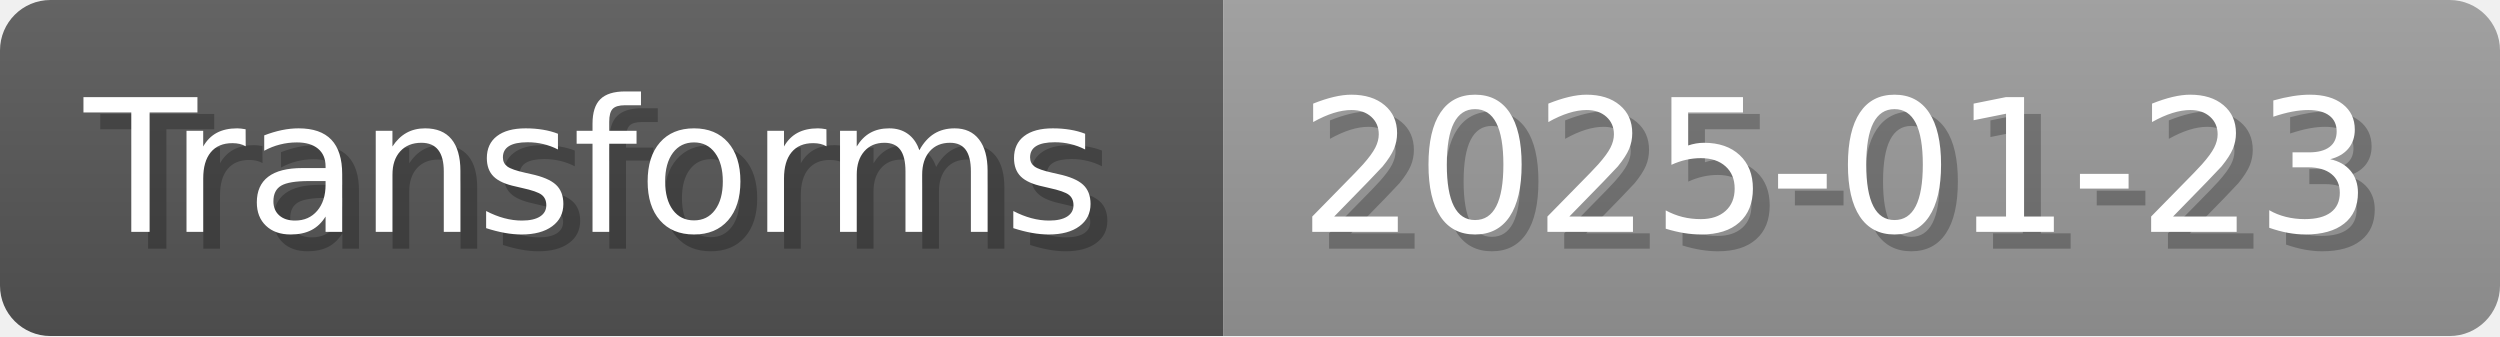
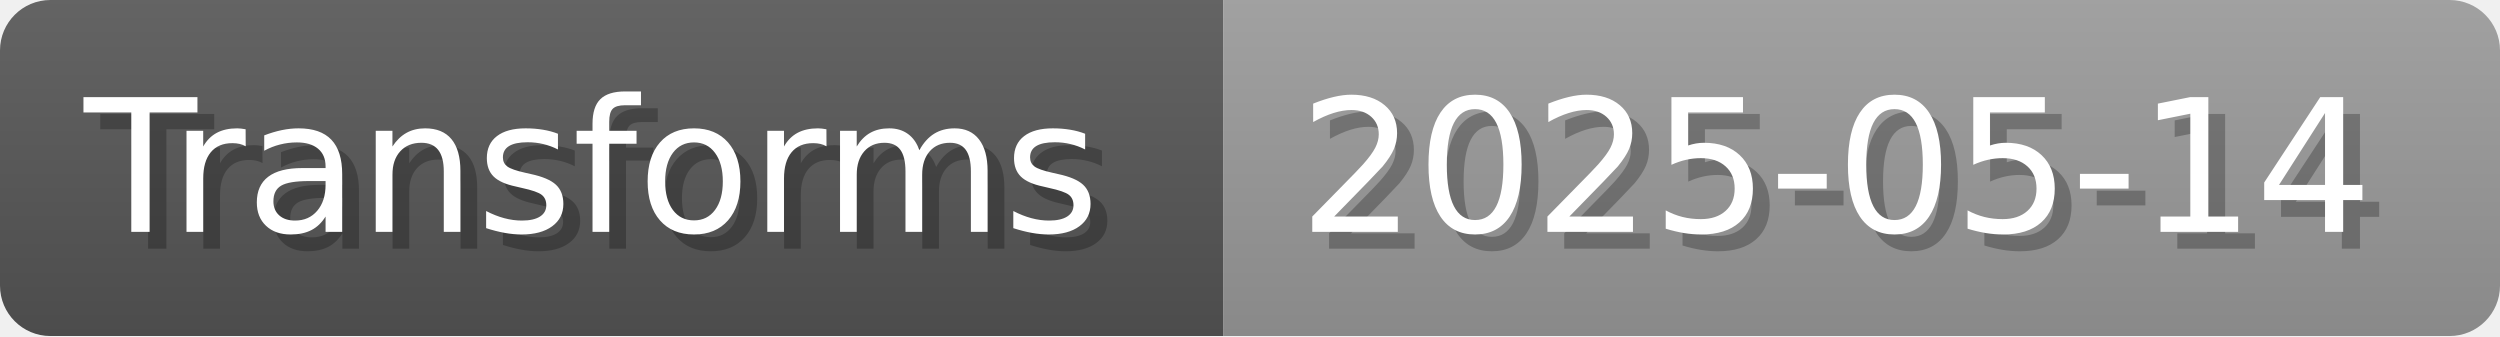
- <svg xmlns="http://www.w3.org/2000/svg" width="148.8" height="20" viewBox="0 0 1488 200" role="img" aria-label="Transforms: 2025-01-23">
+ <svg xmlns="http://www.w3.org/2000/svg" width="148.8" height="20" viewBox="0 0 1488 200" role="img" aria-label="Transforms: 2025-05-14">
  <linearGradient id="a" x2="0" y2="100%">
    <stop offset="0" stop-opacity=".1" stop-color="#EEE" />
    <stop offset="1" stop-opacity=".1" />
  </linearGradient>
  <mask id="m">
    <rect width="1488" height="200" rx="30" fill="#FFF" />
  </mask>
  <g mask="url(#m)">
    <rect width="728" height="200" fill="#555" />
    <rect width="760" height="200" fill="#999" x="728" />
    <rect width="1488" height="200" fill="url(#a)" />
  </g>
  <g aria-hidden="true" fill="#fff" text-anchor="start" font-family="Verdana,DejaVu Sans,sans-serif" font-size="110">
    <text x="60" y="148" textLength="628" fill="#000" opacity="0.25">Transforms</text>
    <text x="50" y="138" textLength="628">Transforms</text>
-     <text x="783" y="148" textLength="660" fill="#000" opacity="0.25">2025-01-23</text>
-     <text x="773" y="138" textLength="660">2025-01-23</text>
+     <text x="783" y="148" textLength="660" fill="#000" opacity="0.25">2025-05-14</text>
+     <text x="773" y="138" textLength="660">2025-05-14</text>
  </g>
</svg>
